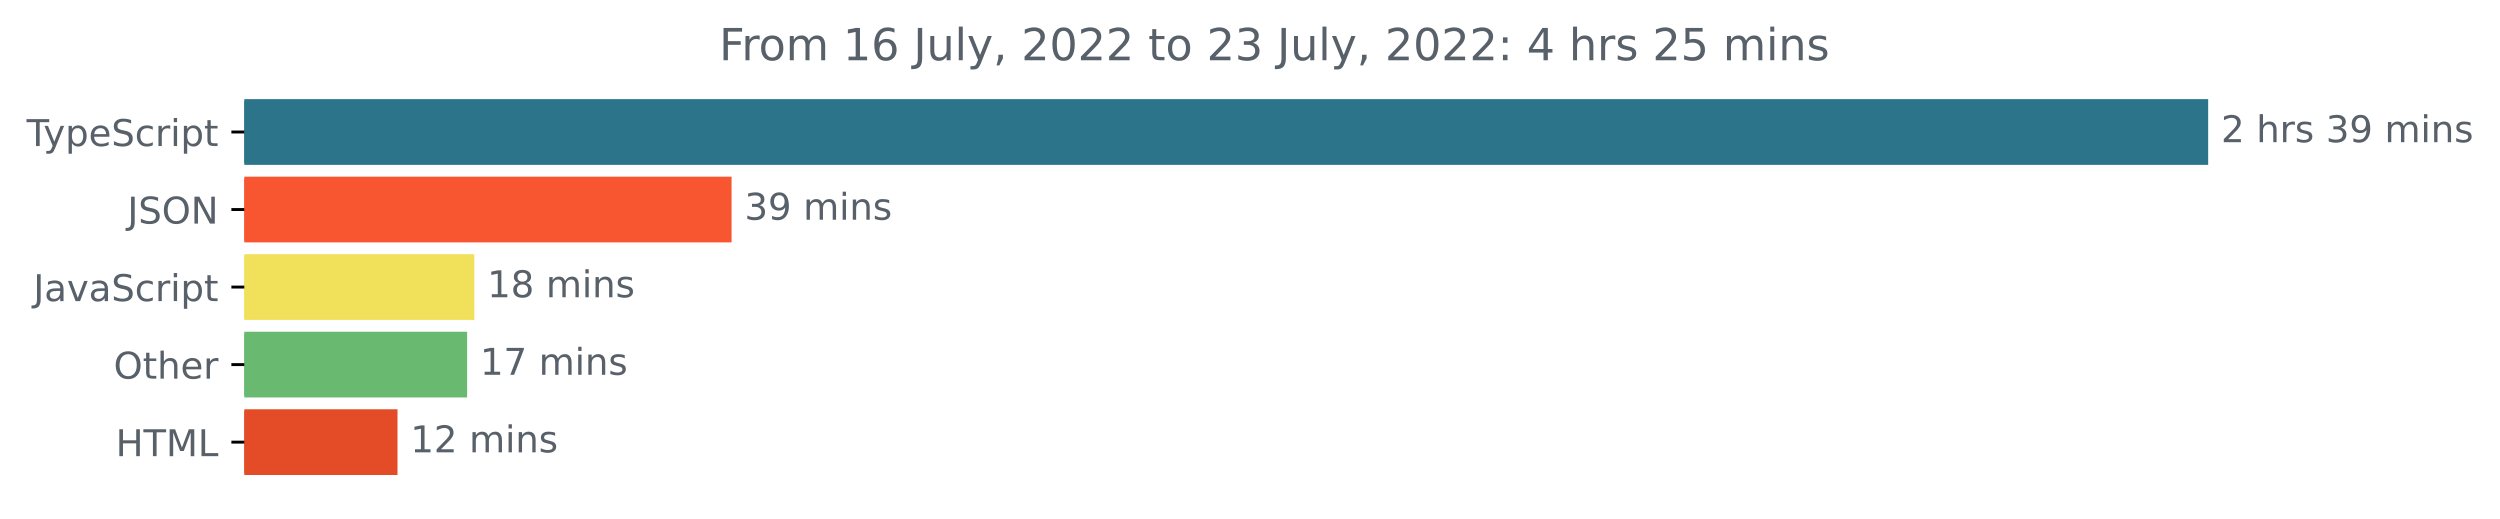
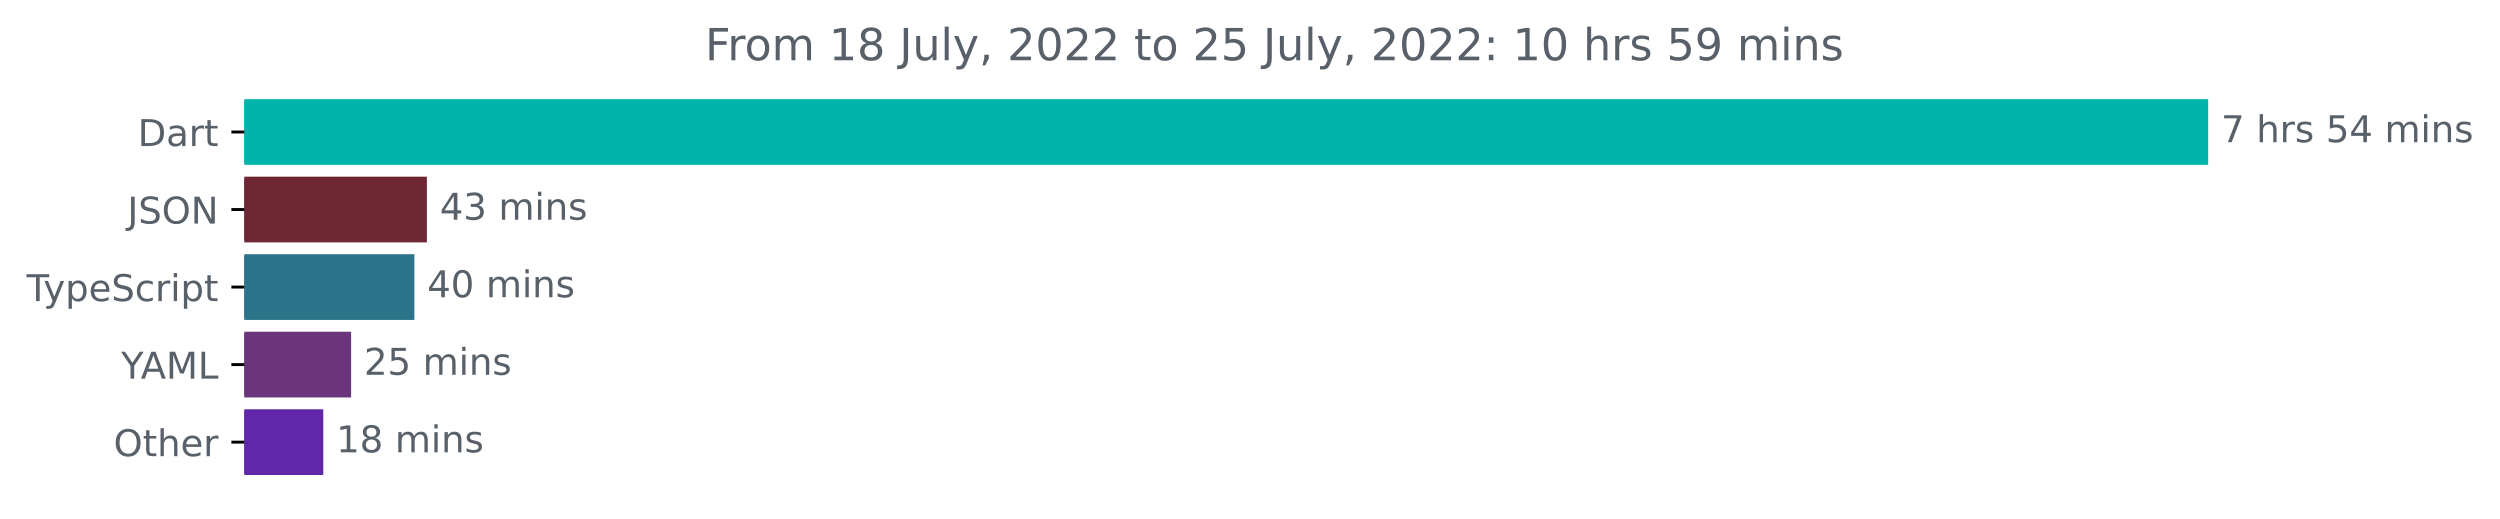
<svg xmlns="http://www.w3.org/2000/svg" xmlns:xlink="http://www.w3.org/1999/xlink" width="677.144pt" height="140.398pt" viewBox="0 0 677.144 140.398" version="1.1">
  <defs>
    <style type="text/css">*{stroke-linejoin: round; stroke-linecap: butt}</style>
  </defs>
  <g id="figure_1">
    <g id="patch_1">
      <path d="M -0 140.398  L 677.144 140.398  L 677.144 0  L -0 0  L -0 140.398  z " style="fill: none" />
    </g>
    <g id="axes_1">
      <g id="patch_2">
-         <path d="M 66.17 27.358  L 597.599 27.358  L 597.599 44.158  L 66.17 44.158  z " clip-path="url(#p6c0d89eb19)" style="fill: #2b7489; stroke: #2b7489; stroke-linejoin: miter" />
+         <path d="M 66.17 27.358  L 597.599 27.358  L 597.599 44.158  L 66.17 44.158  z " clip-path="url(#p46e2939d24)" style="fill: #00b4ab; stroke: #00b4ab; stroke-linejoin: miter" />
      </g>
      <g id="patch_3">
-         <path d="M 66.17 48.358  L 197.655 48.358  L 197.655 65.158  L 66.17 65.158  z " clip-path="url(#p6c0d89eb19)" style="fill: #f85631; stroke: #f85631; stroke-linejoin: miter" />
+         <path d="M 66.17 48.358  L 115.126 48.358  L 115.126 65.158  L 66.17 65.158  z " clip-path="url(#p46e2939d24)" style="fill: #6e2834; stroke: #6e2834; stroke-linejoin: miter" />
      </g>
      <g id="patch_4">
-         <path d="M 66.17 69.358  L 127.973 69.358  L 127.973 86.158  L 66.17 86.158  z " clip-path="url(#p6c0d89eb19)" style="fill: #f1e05a; stroke: #f1e05a; stroke-linejoin: miter" />
+         <path d="M 66.17 69.358  L 111.73 69.358  L 111.73 86.158  L 66.17 86.158  z " clip-path="url(#p46e2939d24)" style="fill: #2b7489; stroke: #2b7489; stroke-linejoin: miter" />
      </g>
      <g id="patch_5">
-         <path d="M 66.17 90.358  L 126.025 90.358  L 126.025 107.158  L 66.17 107.158  z " clip-path="url(#p6c0d89eb19)" style="fill: #6ab971; stroke: #6ab971; stroke-linejoin: miter" />
+         <path d="M 66.17 90.358  L 94.599 90.358  L 94.599 107.158  L 66.17 107.158  z " clip-path="url(#p46e2939d24)" style="fill: #6a357a; stroke: #6a357a; stroke-linejoin: miter" />
      </g>
      <g id="patch_6">
-         <path d="M 66.17 111.358  L 107.165 111.358  L 107.165 128.158  L 66.17 128.158  z " clip-path="url(#p6c0d89eb19)" style="fill: #e34c26; stroke: #e34c26; stroke-linejoin: miter" />
+         <path d="M 66.17 111.358  L 87.067 111.358  L 87.067 128.158  L 66.17 128.158  z " clip-path="url(#p46e2939d24)" style="fill: #6127a9; stroke: #6127a9; stroke-linejoin: miter" />
      </g>
      <g id="matplotlib.axis_1" />
      <g id="matplotlib.axis_2">
        <g id="ytick_1">
          <g id="line2d_1">
            <defs>
-               <path id="mbcaa92381b" d="M 0 0  L -3.5 0  " style="stroke: #000000; stroke-width: 0.8" />
+               <path id="m2a53c727e8" d="M 0 0  L -3.5 0  " style="stroke: #000000; stroke-width: 0.8" />
            </defs>
            <g>
-               <use xlink:href="#mbcaa92381b" x="66.17" y="35.758" style="stroke: #000000; stroke-width: 0.8" />
+               <use xlink:href="#m2a53c727e8" x="66.17" y="35.758" style="stroke: #000000; stroke-width: 0.8" />
            </g>
          </g>
          <g id="text_1">
-             <g style="fill: #586069" transform="translate(7.2 39.55734)scale(0.1 -0.1)">
+             <g style="fill: #586069" transform="translate(37.31094 39.55734)scale(0.1 -0.1)">
+               <defs>
+                 <path id="DejaVuSans-44" d="M 1259 4147  L 1259 519  L 2022 519  Q 2988 519 3436 956  Q 3884 1394 3884 2338  Q 3884 3275 3436 3711  Q 2988 4147 2022 4147  L 1259 4147  z M 628 4666  L 1925 4666  Q 3281 4666 3915 4102  Q 4550 3538 4550 2338  Q 4550 1131 3912 565  Q 3275 0 1925 0  L 628 0  L 628 4666  z " transform="scale(0.015625)" />
+                 <path id="DejaVuSans-61" d="M 2194 1759  Q 1497 1759 1228 1600  Q 959 1441 959 1056  Q 959 750 1161 570  Q 1363 391 1709 391  Q 2188 391 2477 730  Q 2766 1069 2766 1631  L 2766 1759  L 2194 1759  z M 3341 1997  L 3341 0  L 2766 0  L 2766 531  Q 2569 213 2275 61  Q 1981 -91 1556 -91  Q 1019 -91 701 211  Q 384 513 384 1019  Q 384 1609 779 1909  Q 1175 2209 1959 2209  L 2766 2209  L 2766 2266  Q 2766 2663 2505 2880  Q 2244 3097 1772 3097  Q 1472 3097 1187 3025  Q 903 2953 641 2809  L 641 3341  Q 956 3463 1253 3523  Q 1550 3584 1831 3584  Q 2591 3584 2966 3190  Q 3341 2797 3341 1997  z " transform="scale(0.015625)" />
+                 <path id="DejaVuSans-72" d="M 2631 2963  Q 2534 3019 2420 3045  Q 2306 3072 2169 3072  Q 1681 3072 1420 2755  Q 1159 2438 1159 1844  L 1159 0  L 581 0  L 581 3500  L 1159 3500  L 1159 2956  Q 1341 3275 1631 3429  Q 1922 3584 2338 3584  Q 2397 3584 2469 3576  Q 2541 3569 2628 3553  L 2631 2963  z " transform="scale(0.015625)" />
+                 <path id="DejaVuSans-74" d="M 1172 4494  L 1172 3500  L 2356 3500  L 2356 3053  L 1172 3053  L 1172 1153  Q 1172 725 1289 603  Q 1406 481 1766 481  L 2356 481  L 2356 0  L 1766 0  Q 1100 0 847 248  Q 594 497 594 1153  L 594 3053  L 172 3053  L 172 3500  L 594 3500  L 594 4494  L 1172 4494  z " transform="scale(0.015625)" />
+               </defs>
+               <use xlink:href="#DejaVuSans-44" />
+               <use xlink:href="#DejaVuSans-61" x="77.002" />
+               <use xlink:href="#DejaVuSans-72" x="138.281" />
+               <use xlink:href="#DejaVuSans-74" x="179.395" />
+             </g>
+           </g>
+         </g>
+         <g id="ytick_2">
+           <g id="line2d_2">
+             <g>
+               <use xlink:href="#m2a53c727e8" x="66.17" y="56.758" style="stroke: #000000; stroke-width: 0.8" />
+             </g>
+           </g>
+           <g id="text_2">
+             <g style="fill: #586069" transform="translate(34.51875 60.55734)scale(0.1 -0.1)">
+               <defs>
+                 <path id="DejaVuSans-4a" d="M 628 4666  L 1259 4666  L 1259 325  Q 1259 -519 939 -900  Q 619 -1281 -91 -1281  L -331 -1281  L -331 -750  L -134 -750  Q 284 -750 456 -515  Q 628 -281 628 325  L 628 4666  z " transform="scale(0.015625)" />
+                 <path id="DejaVuSans-53" d="M 3425 4513  L 3425 3897  Q 3066 4069 2747 4153  Q 2428 4238 2131 4238  Q 1616 4238 1336 4038  Q 1056 3838 1056 3469  Q 1056 3159 1242 3001  Q 1428 2844 1947 2747  L 2328 2669  Q 3034 2534 3370 2195  Q 3706 1856 3706 1288  Q 3706 609 3251 259  Q 2797 -91 1919 -91  Q 1588 -91 1214 -16  Q 841 59 441 206  L 441 856  Q 825 641 1194 531  Q 1563 422 1919 422  Q 2459 422 2753 634  Q 3047 847 3047 1241  Q 3047 1584 2836 1778  Q 2625 1972 2144 2069  L 1759 2144  Q 1053 2284 737 2584  Q 422 2884 422 3419  Q 422 4038 858 4394  Q 1294 4750 2059 4750  Q 2388 4750 2728 4690  Q 3069 4631 3425 4513  z " transform="scale(0.015625)" />
+                 <path id="DejaVuSans-4f" d="M 2522 4238  Q 1834 4238 1429 3725  Q 1025 3213 1025 2328  Q 1025 1447 1429 934  Q 1834 422 2522 422  Q 3209 422 3611 934  Q 4013 1447 4013 2328  Q 4013 3213 3611 3725  Q 3209 4238 2522 4238  z M 2522 4750  Q 3503 4750 4090 4092  Q 4678 3434 4678 2328  Q 4678 1225 4090 567  Q 3503 -91 2522 -91  Q 1538 -91 948 565  Q 359 1222 359 2328  Q 359 3434 948 4092  Q 1538 4750 2522 4750  z " transform="scale(0.015625)" />
+                 <path id="DejaVuSans-4e" d="M 628 4666  L 1478 4666  L 3547 763  L 3547 4666  L 4159 4666  L 4159 0  L 3309 0  L 1241 3903  L 1241 0  L 628 0  L 628 4666  z " transform="scale(0.015625)" />
+               </defs>
+               <use xlink:href="#DejaVuSans-4a" />
+               <use xlink:href="#DejaVuSans-53" x="29.492" />
+               <use xlink:href="#DejaVuSans-4f" x="92.969" />
+               <use xlink:href="#DejaVuSans-4e" x="171.68" />
+             </g>
+           </g>
+         </g>
+         <g id="ytick_3">
+           <g id="line2d_3">
+             <g>
+               <use xlink:href="#m2a53c727e8" x="66.17" y="77.758" style="stroke: #000000; stroke-width: 0.8" />
+             </g>
+           </g>
+           <g id="text_3">
+             <g style="fill: #586069" transform="translate(7.2 81.55734)scale(0.1 -0.1)">
              <defs>
                <path id="DejaVuSans-54" d="M -19 4666  L 3928 4666  L 3928 4134  L 2272 4134  L 2272 0  L 1638 0  L 1638 4134  L -19 4134  L -19 4666  z " transform="scale(0.015625)" />
                <path id="DejaVuSans-79" d="M 2059 -325  Q 1816 -950 1584 -1140  Q 1353 -1331 966 -1331  L 506 -1331  L 506 -850  L 844 -850  Q 1081 -850 1212 -737  Q 1344 -625 1503 -206  L 1606 56  L 191 3500  L 800 3500  L 1894 763  L 2988 3500  L 3597 3500  L 2059 -325  z " transform="scale(0.015625)" />
                <path id="DejaVuSans-70" d="M 1159 525  L 1159 -1331  L 581 -1331  L 581 3500  L 1159 3500  L 1159 2969  Q 1341 3281 1617 3432  Q 1894 3584 2278 3584  Q 2916 3584 3314 3078  Q 3713 2572 3713 1747  Q 3713 922 3314 415  Q 2916 -91 2278 -91  Q 1894 -91 1617 61  Q 1341 213 1159 525  z M 3116 1747  Q 3116 2381 2855 2742  Q 2594 3103 2138 3103  Q 1681 3103 1420 2742  Q 1159 2381 1159 1747  Q 1159 1113 1420 752  Q 1681 391 2138 391  Q 2594 391 2855 752  Q 3116 1113 3116 1747  z " transform="scale(0.015625)" />
                <path id="DejaVuSans-65" d="M 3597 1894  L 3597 1613  L 953 1613  Q 991 1019 1311 708  Q 1631 397 2203 397  Q 2534 397 2845 478  Q 3156 559 3463 722  L 3463 178  Q 3153 47 2828 -22  Q 2503 -91 2169 -91  Q 1331 -91 842 396  Q 353 884 353 1716  Q 353 2575 817 3079  Q 1281 3584 2069 3584  Q 2775 3584 3186 3129  Q 3597 2675 3597 1894  z M 3022 2063  Q 3016 2534 2758 2815  Q 2500 3097 2075 3097  Q 1594 3097 1305 2825  Q 1016 2553 972 2059  L 3022 2063  z " transform="scale(0.015625)" />
-                 <path id="DejaVuSans-53" d="M 3425 4513  L 3425 3897  Q 3066 4069 2747 4153  Q 2428 4238 2131 4238  Q 1616 4238 1336 4038  Q 1056 3838 1056 3469  Q 1056 3159 1242 3001  Q 1428 2844 1947 2747  L 2328 2669  Q 3034 2534 3370 2195  Q 3706 1856 3706 1288  Q 3706 609 3251 259  Q 2797 -91 1919 -91  Q 1588 -91 1214 -16  Q 841 59 441 206  L 441 856  Q 825 641 1194 531  Q 1563 422 1919 422  Q 2459 422 2753 634  Q 3047 847 3047 1241  Q 3047 1584 2836 1778  Q 2625 1972 2144 2069  L 1759 2144  Q 1053 2284 737 2584  Q 422 2884 422 3419  Q 422 4038 858 4394  Q 1294 4750 2059 4750  Q 2388 4750 2728 4690  Q 3069 4631 3425 4513  z " transform="scale(0.015625)" />
                <path id="DejaVuSans-63" d="M 3122 3366  L 3122 2828  Q 2878 2963 2633 3030  Q 2388 3097 2138 3097  Q 1578 3097 1268 2742  Q 959 2388 959 1747  Q 959 1106 1268 751  Q 1578 397 2138 397  Q 2388 397 2633 464  Q 2878 531 3122 666  L 3122 134  Q 2881 22 2623 -34  Q 2366 -91 2075 -91  Q 1284 -91 818 406  Q 353 903 353 1747  Q 353 2603 823 3093  Q 1294 3584 2113 3584  Q 2378 3584 2631 3529  Q 2884 3475 3122 3366  z " transform="scale(0.015625)" />
-                 <path id="DejaVuSans-72" d="M 2631 2963  Q 2534 3019 2420 3045  Q 2306 3072 2169 3072  Q 1681 3072 1420 2755  Q 1159 2438 1159 1844  L 1159 0  L 581 0  L 581 3500  L 1159 3500  L 1159 2956  Q 1341 3275 1631 3429  Q 1922 3584 2338 3584  Q 2397 3584 2469 3576  Q 2541 3569 2628 3553  L 2631 2963  z " transform="scale(0.015625)" />
                <path id="DejaVuSans-69" d="M 603 3500  L 1178 3500  L 1178 0  L 603 0  L 603 3500  z M 603 4863  L 1178 4863  L 1178 4134  L 603 4134  L 603 4863  z " transform="scale(0.015625)" />
-                 <path id="DejaVuSans-74" d="M 1172 4494  L 1172 3500  L 2356 3500  L 2356 3053  L 1172 3053  L 1172 1153  Q 1172 725 1289 603  Q 1406 481 1766 481  L 2356 481  L 2356 0  L 1766 0  Q 1100 0 847 248  Q 594 497 594 1153  L 594 3053  L 172 3053  L 172 3500  L 594 3500  L 594 4494  L 1172 4494  z " transform="scale(0.015625)" />
              </defs>
              <use xlink:href="#DejaVuSans-54" />
              <use xlink:href="#DejaVuSans-79" x="45.459" />
              <use xlink:href="#DejaVuSans-70" x="104.639" />
              <use xlink:href="#DejaVuSans-65" x="168.115" />
              <use xlink:href="#DejaVuSans-53" x="229.639" />
              <use xlink:href="#DejaVuSans-63" x="293.115" />
              <use xlink:href="#DejaVuSans-72" x="348.096" />
              <use xlink:href="#DejaVuSans-69" x="389.209" />
              <use xlink:href="#DejaVuSans-70" x="416.992" />
              <use xlink:href="#DejaVuSans-74" x="480.469" />
            </g>
          </g>
        </g>
-         <g id="ytick_2">
-           <g id="line2d_2">
-             <g>
-               <use xlink:href="#mbcaa92381b" x="66.17" y="56.758" style="stroke: #000000; stroke-width: 0.8" />
-             </g>
-           </g>
-           <g id="text_2">
-             <g style="fill: #586069" transform="translate(34.51875 60.55734)scale(0.1 -0.1)">
-               <defs>
-                 <path id="DejaVuSans-4a" d="M 628 4666  L 1259 4666  L 1259 325  Q 1259 -519 939 -900  Q 619 -1281 -91 -1281  L -331 -1281  L -331 -750  L -134 -750  Q 284 -750 456 -515  Q 628 -281 628 325  L 628 4666  z " transform="scale(0.015625)" />
-                 <path id="DejaVuSans-4f" d="M 2522 4238  Q 1834 4238 1429 3725  Q 1025 3213 1025 2328  Q 1025 1447 1429 934  Q 1834 422 2522 422  Q 3209 422 3611 934  Q 4013 1447 4013 2328  Q 4013 3213 3611 3725  Q 3209 4238 2522 4238  z M 2522 4750  Q 3503 4750 4090 4092  Q 4678 3434 4678 2328  Q 4678 1225 4090 567  Q 3503 -91 2522 -91  Q 1538 -91 948 565  Q 359 1222 359 2328  Q 359 3434 948 4092  Q 1538 4750 2522 4750  z " transform="scale(0.015625)" />
-                 <path id="DejaVuSans-4e" d="M 628 4666  L 1478 4666  L 3547 763  L 3547 4666  L 4159 4666  L 4159 0  L 3309 0  L 1241 3903  L 1241 0  L 628 0  L 628 4666  z " transform="scale(0.015625)" />
-               </defs>
-               <use xlink:href="#DejaVuSans-4a" />
-               <use xlink:href="#DejaVuSans-53" x="29.492" />
-               <use xlink:href="#DejaVuSans-4f" x="92.969" />
-               <use xlink:href="#DejaVuSans-4e" x="171.68" />
-             </g>
-           </g>
-         </g>
-         <g id="ytick_3">
-           <g id="line2d_3">
-             <g>
-               <use xlink:href="#mbcaa92381b" x="66.17" y="77.758" style="stroke: #000000; stroke-width: 0.8" />
-             </g>
-           </g>
-           <g id="text_3">
-             <g style="fill: #586069" transform="translate(9.040625 81.55734)scale(0.1 -0.1)">
-               <defs>
-                 <path id="DejaVuSans-61" d="M 2194 1759  Q 1497 1759 1228 1600  Q 959 1441 959 1056  Q 959 750 1161 570  Q 1363 391 1709 391  Q 2188 391 2477 730  Q 2766 1069 2766 1631  L 2766 1759  L 2194 1759  z M 3341 1997  L 3341 0  L 2766 0  L 2766 531  Q 2569 213 2275 61  Q 1981 -91 1556 -91  Q 1019 -91 701 211  Q 384 513 384 1019  Q 384 1609 779 1909  Q 1175 2209 1959 2209  L 2766 2209  L 2766 2266  Q 2766 2663 2505 2880  Q 2244 3097 1772 3097  Q 1472 3097 1187 3025  Q 903 2953 641 2809  L 641 3341  Q 956 3463 1253 3523  Q 1550 3584 1831 3584  Q 2591 3584 2966 3190  Q 3341 2797 3341 1997  z " transform="scale(0.015625)" />
-                 <path id="DejaVuSans-76" d="M 191 3500  L 800 3500  L 1894 563  L 2988 3500  L 3597 3500  L 2284 0  L 1503 0  L 191 3500  z " transform="scale(0.015625)" />
-               </defs>
-               <use xlink:href="#DejaVuSans-4a" />
-               <use xlink:href="#DejaVuSans-61" x="29.492" />
-               <use xlink:href="#DejaVuSans-76" x="90.771" />
-               <use xlink:href="#DejaVuSans-61" x="149.951" />
-               <use xlink:href="#DejaVuSans-53" x="211.23" />
-               <use xlink:href="#DejaVuSans-63" x="274.707" />
-               <use xlink:href="#DejaVuSans-72" x="329.688" />
-               <use xlink:href="#DejaVuSans-69" x="370.801" />
-               <use xlink:href="#DejaVuSans-70" x="398.584" />
-               <use xlink:href="#DejaVuSans-74" x="462.061" />
-             </g>
-           </g>
-         </g>
        <g id="ytick_4">
          <g id="line2d_4">
            <g>
-               <use xlink:href="#mbcaa92381b" x="66.17" y="98.758" style="stroke: #000000; stroke-width: 0.8" />
+               <use xlink:href="#m2a53c727e8" x="66.17" y="98.758" style="stroke: #000000; stroke-width: 0.8" />
            </g>
          </g>
          <g id="text_4">
-             <g style="fill: #586069" transform="translate(30.77656 102.5573)scale(0.1 -0.1)">
+             <g style="fill: #586069" transform="translate(32.79688 102.5573)scale(0.1 -0.1)">
+               <defs>
+                 <path id="DejaVuSans-59" d="M -13 4666  L 666 4666  L 1959 2747  L 3244 4666  L 3922 4666  L 2272 2222  L 2272 0  L 1638 0  L 1638 2222  L -13 4666  z " transform="scale(0.015625)" />
+                 <path id="DejaVuSans-41" d="M 2188 4044  L 1331 1722  L 3047 1722  L 2188 4044  z M 1831 4666  L 2547 4666  L 4325 0  L 3669 0  L 3244 1197  L 1141 1197  L 716 0  L 50 0  L 1831 4666  z " transform="scale(0.015625)" />
+                 <path id="DejaVuSans-4d" d="M 628 4666  L 1569 4666  L 2759 1491  L 3956 4666  L 4897 4666  L 4897 0  L 4281 0  L 4281 4097  L 3078 897  L 2444 897  L 1241 4097  L 1241 0  L 628 0  L 628 4666  z " transform="scale(0.015625)" />
+                 <path id="DejaVuSans-4c" d="M 628 4666  L 1259 4666  L 1259 531  L 3531 531  L 3531 0  L 628 0  L 628 4666  z " transform="scale(0.015625)" />
+               </defs>
+               <use xlink:href="#DejaVuSans-59" />
+               <use xlink:href="#DejaVuSans-41" x="53.334" />
+               <use xlink:href="#DejaVuSans-4d" x="121.742" />
+               <use xlink:href="#DejaVuSans-4c" x="208.021" />
+             </g>
+           </g>
+         </g>
+         <g id="ytick_5">
+           <g id="line2d_5">
+             <g>
+               <use xlink:href="#m2a53c727e8" x="66.17" y="119.758" style="stroke: #000000; stroke-width: 0.8" />
+             </g>
+           </g>
+           <g id="text_5">
+             <g style="fill: #586069" transform="translate(30.77656 123.5573)scale(0.1 -0.1)">
              <defs>
                <path id="DejaVuSans-68" d="M 3513 2113  L 3513 0  L 2938 0  L 2938 2094  Q 2938 2591 2744 2837  Q 2550 3084 2163 3084  Q 1697 3084 1428 2787  Q 1159 2491 1159 1978  L 1159 0  L 581 0  L 581 4863  L 1159 4863  L 1159 2956  Q 1366 3272 1645 3428  Q 1925 3584 2291 3584  Q 2894 3584 3203 3211  Q 3513 2838 3513 2113  z " transform="scale(0.015625)" />
              </defs>
              <use xlink:href="#DejaVuSans-4f" />
              <use xlink:href="#DejaVuSans-74" x="78.711" />
              <use xlink:href="#DejaVuSans-68" x="117.92" />
              <use xlink:href="#DejaVuSans-65" x="181.299" />
              <use xlink:href="#DejaVuSans-72" x="242.822" />
            </g>
          </g>
        </g>
-         <g id="ytick_5">
-           <g id="line2d_5">
-             <g>
-               <use xlink:href="#mbcaa92381b" x="66.17" y="119.758" style="stroke: #000000; stroke-width: 0.8" />
-             </g>
-           </g>
-           <g id="text_5">
-             <g style="fill: #586069" transform="translate(31.34219 123.5573)scale(0.1 -0.1)">
-               <defs>
-                 <path id="DejaVuSans-48" d="M 628 4666  L 1259 4666  L 1259 2753  L 3553 2753  L 3553 4666  L 4184 4666  L 4184 0  L 3553 0  L 3553 2222  L 1259 2222  L 1259 0  L 628 0  L 628 4666  z " transform="scale(0.015625)" />
-                 <path id="DejaVuSans-4d" d="M 628 4666  L 1569 4666  L 2759 1491  L 3956 4666  L 4897 4666  L 4897 0  L 4281 0  L 4281 4097  L 3078 897  L 2444 897  L 1241 4097  L 1241 0  L 628 0  L 628 4666  z " transform="scale(0.015625)" />
-                 <path id="DejaVuSans-4c" d="M 628 4666  L 1259 4666  L 1259 531  L 3531 531  L 3531 0  L 628 0  L 628 4666  z " transform="scale(0.015625)" />
-               </defs>
-               <use xlink:href="#DejaVuSans-48" />
-               <use xlink:href="#DejaVuSans-54" x="75.195" />
-               <use xlink:href="#DejaVuSans-4d" x="136.279" />
-               <use xlink:href="#DejaVuSans-4c" x="222.559" />
-             </g>
-           </g>
-         </g>
      </g>
      <g id="text_6">
        <g style="fill: #586069" transform="translate(601.5989 38.5175)scale(0.1 -0.1)">
          <defs>
-             <path id="DejaVuSans-32" d="M 1228 531  L 3431 531  L 3431 0  L 469 0  L 469 531  Q 828 903 1448 1529  Q 2069 2156 2228 2338  Q 2531 2678 2651 2914  Q 2772 3150 2772 3378  Q 2772 3750 2511 3984  Q 2250 4219 1831 4219  Q 1534 4219 1204 4116  Q 875 4013 500 3803  L 500 4441  Q 881 4594 1212 4672  Q 1544 4750 1819 4750  Q 2544 4750 2975 4387  Q 3406 4025 3406 3419  Q 3406 3131 3298 2873  Q 3191 2616 2906 2266  Q 2828 2175 2409 1742  Q 1991 1309 1228 531  z " transform="scale(0.015625)" />
+             <path id="DejaVuSans-37" d="M 525 4666  L 3525 4666  L 3525 4397  L 1831 0  L 1172 0  L 2766 4134  L 525 4134  L 525 4666  z " transform="scale(0.015625)" />
            <path id="DejaVuSans-20" transform="scale(0.015625)" />
            <path id="DejaVuSans-73" d="M 2834 3397  L 2834 2853  Q 2591 2978 2328 3040  Q 2066 3103 1784 3103  Q 1356 3103 1142 2972  Q 928 2841 928 2578  Q 928 2378 1081 2264  Q 1234 2150 1697 2047  L 1894 2003  Q 2506 1872 2764 1633  Q 3022 1394 3022 966  Q 3022 478 2636 193  Q 2250 -91 1575 -91  Q 1294 -91 989 -36  Q 684 19 347 128  L 347 722  Q 666 556 975 473  Q 1284 391 1588 391  Q 1994 391 2212 530  Q 2431 669 2431 922  Q 2431 1156 2273 1281  Q 2116 1406 1581 1522  L 1381 1569  Q 847 1681 609 1914  Q 372 2147 372 2553  Q 372 3047 722 3315  Q 1072 3584 1716 3584  Q 2034 3584 2315 3537  Q 2597 3491 2834 3397  z " transform="scale(0.015625)" />
-             <path id="DejaVuSans-33" d="M 2597 2516  Q 3050 2419 3304 2112  Q 3559 1806 3559 1356  Q 3559 666 3084 287  Q 2609 -91 1734 -91  Q 1441 -91 1130 -33  Q 819 25 488 141  L 488 750  Q 750 597 1062 519  Q 1375 441 1716 441  Q 2309 441 2620 675  Q 2931 909 2931 1356  Q 2931 1769 2642 2001  Q 2353 2234 1838 2234  L 1294 2234  L 1294 2753  L 1863 2753  Q 2328 2753 2575 2939  Q 2822 3125 2822 3475  Q 2822 3834 2567 4026  Q 2313 4219 1838 4219  Q 1578 4219 1281 4162  Q 984 4106 628 3988  L 628 4550  Q 988 4650 1302 4700  Q 1616 4750 1894 4750  Q 2613 4750 3031 4423  Q 3450 4097 3450 3541  Q 3450 3153 3228 2886  Q 3006 2619 2597 2516  z " transform="scale(0.015625)" />
-             <path id="DejaVuSans-39" d="M 703 97  L 703 672  Q 941 559 1184 500  Q 1428 441 1663 441  Q 2288 441 2617 861  Q 2947 1281 2994 2138  Q 2813 1869 2534 1725  Q 2256 1581 1919 1581  Q 1219 1581 811 2004  Q 403 2428 403 3163  Q 403 3881 828 4315  Q 1253 4750 1959 4750  Q 2769 4750 3195 4129  Q 3622 3509 3622 2328  Q 3622 1225 3098 567  Q 2575 -91 1691 -91  Q 1453 -91 1209 -44  Q 966 3 703 97  z M 1959 2075  Q 2384 2075 2632 2365  Q 2881 2656 2881 3163  Q 2881 3666 2632 3958  Q 2384 4250 1959 4250  Q 1534 4250 1286 3958  Q 1038 3666 1038 3163  Q 1038 2656 1286 2365  Q 1534 2075 1959 2075  z " transform="scale(0.015625)" />
+             <path id="DejaVuSans-35" d="M 691 4666  L 3169 4666  L 3169 4134  L 1269 4134  L 1269 2991  Q 1406 3038 1543 3061  Q 1681 3084 1819 3084  Q 2600 3084 3056 2656  Q 3513 2228 3513 1497  Q 3513 744 3044 326  Q 2575 -91 1722 -91  Q 1428 -91 1123 -41  Q 819 9 494 109  L 494 744  Q 775 591 1075 516  Q 1375 441 1709 441  Q 2250 441 2565 725  Q 2881 1009 2881 1497  Q 2881 1984 2565 2268  Q 2250 2553 1709 2553  Q 1456 2553 1204 2497  Q 953 2441 691 2322  L 691 4666  z " transform="scale(0.015625)" />
+             <path id="DejaVuSans-34" d="M 2419 4116  L 825 1625  L 2419 1625  L 2419 4116  z M 2253 4666  L 3047 4666  L 3047 1625  L 3713 1625  L 3713 1100  L 3047 1100  L 3047 0  L 2419 0  L 2419 1100  L 313 1100  L 313 1709  L 2253 4666  z " transform="scale(0.015625)" />
            <path id="DejaVuSans-6d" d="M 3328 2828  Q 3544 3216 3844 3400  Q 4144 3584 4550 3584  Q 5097 3584 5394 3201  Q 5691 2819 5691 2113  L 5691 0  L 5113 0  L 5113 2094  Q 5113 2597 4934 2840  Q 4756 3084 4391 3084  Q 3944 3084 3684 2787  Q 3425 2491 3425 1978  L 3425 0  L 2847 0  L 2847 2094  Q 2847 2600 2669 2842  Q 2491 3084 2119 3084  Q 1678 3084 1418 2786  Q 1159 2488 1159 1978  L 1159 0  L 581 0  L 581 3500  L 1159 3500  L 1159 2956  Q 1356 3278 1631 3431  Q 1906 3584 2284 3584  Q 2666 3584 2933 3390  Q 3200 3197 3328 2828  z " transform="scale(0.015625)" />
            <path id="DejaVuSans-6e" d="M 3513 2113  L 3513 0  L 2938 0  L 2938 2094  Q 2938 2591 2744 2837  Q 2550 3084 2163 3084  Q 1697 3084 1428 2787  Q 1159 2491 1159 1978  L 1159 0  L 581 0  L 581 3500  L 1159 3500  L 1159 2956  Q 1366 3272 1645 3428  Q 1925 3584 2291 3584  Q 2894 3584 3203 3211  Q 3513 2838 3513 2113  z " transform="scale(0.015625)" />
          </defs>
-           <use xlink:href="#DejaVuSans-32" />
+           <use xlink:href="#DejaVuSans-37" />
          <use xlink:href="#DejaVuSans-20" x="63.623" />
          <use xlink:href="#DejaVuSans-68" x="95.41" />
          <use xlink:href="#DejaVuSans-72" x="158.789" />
          <use xlink:href="#DejaVuSans-73" x="199.902" />
          <use xlink:href="#DejaVuSans-20" x="252.002" />
-           <use xlink:href="#DejaVuSans-33" x="283.789" />
-           <use xlink:href="#DejaVuSans-39" x="347.412" />
+           <use xlink:href="#DejaVuSans-35" x="283.789" />
+           <use xlink:href="#DejaVuSans-34" x="347.412" />
          <use xlink:href="#DejaVuSans-20" x="411.035" />
          <use xlink:href="#DejaVuSans-6d" x="442.822" />
          <use xlink:href="#DejaVuSans-69" x="540.234" />
          <use xlink:href="#DejaVuSans-6e" x="568.018" />
          <use xlink:href="#DejaVuSans-73" x="631.396" />
        </g>
      </g>
      <g id="text_7">
-         <g style="fill: #586069" transform="translate(201.6551 59.5175)scale(0.1 -0.1)">
-           <use xlink:href="#DejaVuSans-33" />
-           <use xlink:href="#DejaVuSans-39" x="63.623" />
+         <g style="fill: #586069" transform="translate(119.1264 59.5175)scale(0.1 -0.1)">
+           <defs>
+             <path id="DejaVuSans-33" d="M 2597 2516  Q 3050 2419 3304 2112  Q 3559 1806 3559 1356  Q 3559 666 3084 287  Q 2609 -91 1734 -91  Q 1441 -91 1130 -33  Q 819 25 488 141  L 488 750  Q 750 597 1062 519  Q 1375 441 1716 441  Q 2309 441 2620 675  Q 2931 909 2931 1356  Q 2931 1769 2642 2001  Q 2353 2234 1838 2234  L 1294 2234  L 1294 2753  L 1863 2753  Q 2328 2753 2575 2939  Q 2822 3125 2822 3475  Q 2822 3834 2567 4026  Q 2313 4219 1838 4219  Q 1578 4219 1281 4162  Q 984 4106 628 3988  L 628 4550  Q 988 4650 1302 4700  Q 1616 4750 1894 4750  Q 2613 4750 3031 4423  Q 3450 4097 3450 3541  Q 3450 3153 3228 2886  Q 3006 2619 2597 2516  z " transform="scale(0.015625)" />
+           </defs>
+           <use xlink:href="#DejaVuSans-34" />
+           <use xlink:href="#DejaVuSans-33" x="63.623" />
          <use xlink:href="#DejaVuSans-20" x="127.246" />
          <use xlink:href="#DejaVuSans-6d" x="159.033" />
          <use xlink:href="#DejaVuSans-69" x="256.445" />
          <use xlink:href="#DejaVuSans-6e" x="284.229" />
          <use xlink:href="#DejaVuSans-73" x="347.607" />
        </g>
      </g>
      <g id="text_8">
-         <g style="fill: #586069" transform="translate(131.9726 80.5175)scale(0.1 -0.1)">
+         <g style="fill: #586069" transform="translate(115.7298 80.5175)scale(0.1 -0.1)">
+           <defs>
+             <path id="DejaVuSans-30" d="M 2034 4250  Q 1547 4250 1301 3770  Q 1056 3291 1056 2328  Q 1056 1369 1301 889  Q 1547 409 2034 409  Q 2525 409 2770 889  Q 3016 1369 3016 2328  Q 3016 3291 2770 3770  Q 2525 4250 2034 4250  z M 2034 4750  Q 2819 4750 3233 4129  Q 3647 3509 3647 2328  Q 3647 1150 3233 529  Q 2819 -91 2034 -91  Q 1250 -91 836 529  Q 422 1150 422 2328  Q 422 3509 836 4129  Q 1250 4750 2034 4750  z " transform="scale(0.015625)" />
+           </defs>
+           <use xlink:href="#DejaVuSans-34" />
+           <use xlink:href="#DejaVuSans-30" x="63.623" />
+           <use xlink:href="#DejaVuSans-20" x="127.246" />
+           <use xlink:href="#DejaVuSans-6d" x="159.033" />
+           <use xlink:href="#DejaVuSans-69" x="256.445" />
+           <use xlink:href="#DejaVuSans-6e" x="284.229" />
+           <use xlink:href="#DejaVuSans-73" x="347.607" />
+         </g>
+       </g>
+       <g id="text_9">
+         <g style="fill: #586069" transform="translate(98.59882 101.5175)scale(0.1 -0.1)">
+           <defs>
+             <path id="DejaVuSans-32" d="M 1228 531  L 3431 531  L 3431 0  L 469 0  L 469 531  Q 828 903 1448 1529  Q 2069 2156 2228 2338  Q 2531 2678 2651 2914  Q 2772 3150 2772 3378  Q 2772 3750 2511 3984  Q 2250 4219 1831 4219  Q 1534 4219 1204 4116  Q 875 4013 500 3803  L 500 4441  Q 881 4594 1212 4672  Q 1544 4750 1819 4750  Q 2544 4750 2975 4387  Q 3406 4025 3406 3419  Q 3406 3131 3298 2873  Q 3191 2616 2906 2266  Q 2828 2175 2409 1742  Q 1991 1309 1228 531  z " transform="scale(0.015625)" />
+           </defs>
+           <use xlink:href="#DejaVuSans-32" />
+           <use xlink:href="#DejaVuSans-35" x="63.623" />
+           <use xlink:href="#DejaVuSans-20" x="127.246" />
+           <use xlink:href="#DejaVuSans-6d" x="159.033" />
+           <use xlink:href="#DejaVuSans-69" x="256.445" />
+           <use xlink:href="#DejaVuSans-6e" x="284.229" />
+           <use xlink:href="#DejaVuSans-73" x="347.607" />
+         </g>
+       </g>
+       <g id="text_10">
+         <g style="fill: #586069" transform="translate(91.06712 122.5175)scale(0.1 -0.1)">
          <defs>
            <path id="DejaVuSans-31" d="M 794 531  L 1825 531  L 1825 4091  L 703 3866  L 703 4441  L 1819 4666  L 2450 4666  L 2450 531  L 3481 531  L 3481 0  L 794 0  L 794 531  z " transform="scale(0.015625)" />
            <path id="DejaVuSans-38" d="M 2034 2216  Q 1584 2216 1326 1975  Q 1069 1734 1069 1313  Q 1069 891 1326 650  Q 1584 409 2034 409  Q 2484 409 2743 651  Q 3003 894 3003 1313  Q 3003 1734 2745 1975  Q 2488 2216 2034 2216  z M 1403 2484  Q 997 2584 770 2862  Q 544 3141 544 3541  Q 544 4100 942 4425  Q 1341 4750 2034 4750  Q 2731 4750 3128 4425  Q 3525 4100 3525 3541  Q 3525 3141 3298 2862  Q 3072 2584 2669 2484  Q 3125 2378 3379 2068  Q 3634 1759 3634 1313  Q 3634 634 3220 271  Q 2806 -91 2034 -91  Q 1263 -91 848 271  Q 434 634 434 1313  Q 434 1759 690 2068  Q 947 2378 1403 2484  z M 1172 3481  Q 1172 3119 1398 2916  Q 1625 2713 2034 2713  Q 2441 2713 2670 2916  Q 2900 3119 2900 3481  Q 2900 3844 2670 4047  Q 2441 4250 2034 4250  Q 1625 4250 1398 4047  Q 1172 3844 1172 3481  z " transform="scale(0.015625)" />
          </defs>
          <use xlink:href="#DejaVuSans-31" />
          <use xlink:href="#DejaVuSans-38" x="63.623" />
          <use xlink:href="#DejaVuSans-20" x="127.246" />
          <use xlink:href="#DejaVuSans-6d" x="159.033" />
          <use xlink:href="#DejaVuSans-69" x="256.445" />
          <use xlink:href="#DejaVuSans-6e" x="284.229" />
          <use xlink:href="#DejaVuSans-73" x="347.607" />
        </g>
      </g>
-       <g id="text_9">
-         <g style="fill: #586069" transform="translate(130.0246 101.5175)scale(0.1 -0.1)">
-           <defs>
-             <path id="DejaVuSans-37" d="M 525 4666  L 3525 4666  L 3525 4397  L 1831 0  L 1172 0  L 2766 4134  L 525 4134  L 525 4666  z " transform="scale(0.015625)" />
-           </defs>
-           <use xlink:href="#DejaVuSans-31" />
-           <use xlink:href="#DejaVuSans-37" x="63.623" />
-           <use xlink:href="#DejaVuSans-20" x="127.246" />
-           <use xlink:href="#DejaVuSans-6d" x="159.033" />
-           <use xlink:href="#DejaVuSans-69" x="256.445" />
-           <use xlink:href="#DejaVuSans-6e" x="284.229" />
-           <use xlink:href="#DejaVuSans-73" x="347.607" />
-         </g>
-       </g>
-       <g id="text_10">
-         <g style="fill: #586069" transform="translate(111.1652 122.5175)scale(0.1 -0.1)">
-           <use xlink:href="#DejaVuSans-31" />
-           <use xlink:href="#DejaVuSans-32" x="63.623" />
-           <use xlink:href="#DejaVuSans-20" x="127.246" />
-           <use xlink:href="#DejaVuSans-6d" x="159.033" />
-           <use xlink:href="#DejaVuSans-69" x="256.445" />
-           <use xlink:href="#DejaVuSans-6e" x="284.229" />
-           <use xlink:href="#DejaVuSans-73" x="347.607" />
-         </g>
-       </g>
      <g id="text_11">
-         <g style="fill: #586069" transform="translate(194.7953 16.31812)scale(0.12 -0.12)">
+         <g style="fill: #586069" transform="translate(190.9778 16.31812)scale(0.12 -0.12)">
          <defs>
            <path id="DejaVuSans-46" d="M 628 4666  L 3309 4666  L 3309 4134  L 1259 4134  L 1259 2759  L 3109 2759  L 3109 2228  L 1259 2228  L 1259 0  L 628 0  L 628 4666  z " transform="scale(0.015625)" />
            <path id="DejaVuSans-6f" d="M 1959 3097  Q 1497 3097 1228 2736  Q 959 2375 959 1747  Q 959 1119 1226 758  Q 1494 397 1959 397  Q 2419 397 2687 759  Q 2956 1122 2956 1747  Q 2956 2369 2687 2733  Q 2419 3097 1959 3097  z M 1959 3584  Q 2709 3584 3137 3096  Q 3566 2609 3566 1747  Q 3566 888 3137 398  Q 2709 -91 1959 -91  Q 1206 -91 779 398  Q 353 888 353 1747  Q 353 2609 779 3096  Q 1206 3584 1959 3584  z " transform="scale(0.015625)" />
-             <path id="DejaVuSans-36" d="M 2113 2584  Q 1688 2584 1439 2293  Q 1191 2003 1191 1497  Q 1191 994 1439 701  Q 1688 409 2113 409  Q 2538 409 2786 701  Q 3034 994 3034 1497  Q 3034 2003 2786 2293  Q 2538 2584 2113 2584  z M 3366 4563  L 3366 3988  Q 3128 4100 2886 4159  Q 2644 4219 2406 4219  Q 1781 4219 1451 3797  Q 1122 3375 1075 2522  Q 1259 2794 1537 2939  Q 1816 3084 2150 3084  Q 2853 3084 3261 2657  Q 3669 2231 3669 1497  Q 3669 778 3244 343  Q 2819 -91 2113 -91  Q 1303 -91 875 529  Q 447 1150 447 2328  Q 447 3434 972 4092  Q 1497 4750 2381 4750  Q 2619 4750 2861 4703  Q 3103 4656 3366 4563  z " transform="scale(0.015625)" />
            <path id="DejaVuSans-75" d="M 544 1381  L 544 3500  L 1119 3500  L 1119 1403  Q 1119 906 1312 657  Q 1506 409 1894 409  Q 2359 409 2629 706  Q 2900 1003 2900 1516  L 2900 3500  L 3475 3500  L 3475 0  L 2900 0  L 2900 538  Q 2691 219 2414 64  Q 2138 -91 1772 -91  Q 1169 -91 856 284  Q 544 659 544 1381  z M 1991 3584  L 1991 3584  z " transform="scale(0.015625)" />
            <path id="DejaVuSans-6c" d="M 603 4863  L 1178 4863  L 1178 0  L 603 0  L 603 4863  z " transform="scale(0.015625)" />
            <path id="DejaVuSans-2c" d="M 750 794  L 1409 794  L 1409 256  L 897 -744  L 494 -744  L 750 256  L 750 794  z " transform="scale(0.015625)" />
-             <path id="DejaVuSans-30" d="M 2034 4250  Q 1547 4250 1301 3770  Q 1056 3291 1056 2328  Q 1056 1369 1301 889  Q 1547 409 2034 409  Q 2525 409 2770 889  Q 3016 1369 3016 2328  Q 3016 3291 2770 3770  Q 2525 4250 2034 4250  z M 2034 4750  Q 2819 4750 3233 4129  Q 3647 3509 3647 2328  Q 3647 1150 3233 529  Q 2819 -91 2034 -91  Q 1250 -91 836 529  Q 422 1150 422 2328  Q 422 3509 836 4129  Q 1250 4750 2034 4750  z " transform="scale(0.015625)" />
            <path id="DejaVuSans-3a" d="M 750 794  L 1409 794  L 1409 0  L 750 0  L 750 794  z M 750 3309  L 1409 3309  L 1409 2516  L 750 2516  L 750 3309  z " transform="scale(0.015625)" />
-             <path id="DejaVuSans-34" d="M 2419 4116  L 825 1625  L 2419 1625  L 2419 4116  z M 2253 4666  L 3047 4666  L 3047 1625  L 3713 1625  L 3713 1100  L 3047 1100  L 3047 0  L 2419 0  L 2419 1100  L 313 1100  L 313 1709  L 2253 4666  z " transform="scale(0.015625)" />
-             <path id="DejaVuSans-35" d="M 691 4666  L 3169 4666  L 3169 4134  L 1269 4134  L 1269 2991  Q 1406 3038 1543 3061  Q 1681 3084 1819 3084  Q 2600 3084 3056 2656  Q 3513 2228 3513 1497  Q 3513 744 3044 326  Q 2575 -91 1722 -91  Q 1428 -91 1123 -41  Q 819 9 494 109  L 494 744  Q 775 591 1075 516  Q 1375 441 1709 441  Q 2250 441 2565 725  Q 2881 1009 2881 1497  Q 2881 1984 2565 2268  Q 2250 2553 1709 2553  Q 1456 2553 1204 2497  Q 953 2441 691 2322  L 691 4666  z " transform="scale(0.015625)" />
+             <path id="DejaVuSans-39" d="M 703 97  L 703 672  Q 941 559 1184 500  Q 1428 441 1663 441  Q 2288 441 2617 861  Q 2947 1281 2994 2138  Q 2813 1869 2534 1725  Q 2256 1581 1919 1581  Q 1219 1581 811 2004  Q 403 2428 403 3163  Q 403 3881 828 4315  Q 1253 4750 1959 4750  Q 2769 4750 3195 4129  Q 3622 3509 3622 2328  Q 3622 1225 3098 567  Q 2575 -91 1691 -91  Q 1453 -91 1209 -44  Q 966 3 703 97  z M 1959 2075  Q 2384 2075 2632 2365  Q 2881 2656 2881 3163  Q 2881 3666 2632 3958  Q 2384 4250 1959 4250  Q 1534 4250 1286 3958  Q 1038 3666 1038 3163  Q 1038 2656 1286 2365  Q 1534 2075 1959 2075  z " transform="scale(0.015625)" />
          </defs>
          <use xlink:href="#DejaVuSans-46" />
          <use xlink:href="#DejaVuSans-72" x="50.27" />
          <use xlink:href="#DejaVuSans-6f" x="89.133" />
          <use xlink:href="#DejaVuSans-6d" x="150.314" />
          <use xlink:href="#DejaVuSans-20" x="247.727" />
          <use xlink:href="#DejaVuSans-31" x="279.514" />
-           <use xlink:href="#DejaVuSans-36" x="343.137" />
+           <use xlink:href="#DejaVuSans-38" x="343.137" />
          <use xlink:href="#DejaVuSans-20" x="406.76" />
          <use xlink:href="#DejaVuSans-4a" x="438.547" />
          <use xlink:href="#DejaVuSans-75" x="468.039" />
          <use xlink:href="#DejaVuSans-6c" x="531.418" />
          <use xlink:href="#DejaVuSans-79" x="559.201" />
          <use xlink:href="#DejaVuSans-2c" x="618.381" />
          <use xlink:href="#DejaVuSans-20" x="650.168" />
          <use xlink:href="#DejaVuSans-32" x="681.955" />
          <use xlink:href="#DejaVuSans-30" x="745.578" />
          <use xlink:href="#DejaVuSans-32" x="809.201" />
          <use xlink:href="#DejaVuSans-32" x="872.824" />
          <use xlink:href="#DejaVuSans-20" x="936.447" />
          <use xlink:href="#DejaVuSans-74" x="968.234" />
          <use xlink:href="#DejaVuSans-6f" x="1007.443" />
          <use xlink:href="#DejaVuSans-20" x="1068.625" />
          <use xlink:href="#DejaVuSans-32" x="1100.412" />
-           <use xlink:href="#DejaVuSans-33" x="1164.035" />
+           <use xlink:href="#DejaVuSans-35" x="1164.035" />
          <use xlink:href="#DejaVuSans-20" x="1227.658" />
          <use xlink:href="#DejaVuSans-4a" x="1259.445" />
          <use xlink:href="#DejaVuSans-75" x="1288.938" />
          <use xlink:href="#DejaVuSans-6c" x="1352.316" />
          <use xlink:href="#DejaVuSans-79" x="1380.1" />
          <use xlink:href="#DejaVuSans-2c" x="1439.279" />
          <use xlink:href="#DejaVuSans-20" x="1471.066" />
          <use xlink:href="#DejaVuSans-32" x="1502.854" />
          <use xlink:href="#DejaVuSans-30" x="1566.477" />
          <use xlink:href="#DejaVuSans-32" x="1630.1" />
          <use xlink:href="#DejaVuSans-32" x="1693.723" />
          <use xlink:href="#DejaVuSans-3a" x="1757.346" />
          <use xlink:href="#DejaVuSans-20" x="1791.037" />
-           <use xlink:href="#DejaVuSans-34" x="1822.824" />
-           <use xlink:href="#DejaVuSans-20" x="1886.447" />
-           <use xlink:href="#DejaVuSans-68" x="1918.234" />
-           <use xlink:href="#DejaVuSans-72" x="1981.613" />
-           <use xlink:href="#DejaVuSans-73" x="2022.727" />
-           <use xlink:href="#DejaVuSans-20" x="2074.826" />
-           <use xlink:href="#DejaVuSans-32" x="2106.613" />
+           <use xlink:href="#DejaVuSans-31" x="1822.824" />
+           <use xlink:href="#DejaVuSans-30" x="1886.447" />
+           <use xlink:href="#DejaVuSans-20" x="1950.07" />
+           <use xlink:href="#DejaVuSans-68" x="1981.857" />
+           <use xlink:href="#DejaVuSans-72" x="2045.236" />
+           <use xlink:href="#DejaVuSans-73" x="2086.35" />
+           <use xlink:href="#DejaVuSans-20" x="2138.449" />
          <use xlink:href="#DejaVuSans-35" x="2170.236" />
-           <use xlink:href="#DejaVuSans-20" x="2233.859" />
-           <use xlink:href="#DejaVuSans-6d" x="2265.646" />
-           <use xlink:href="#DejaVuSans-69" x="2363.059" />
-           <use xlink:href="#DejaVuSans-6e" x="2390.842" />
-           <use xlink:href="#DejaVuSans-73" x="2454.221" />
+           <use xlink:href="#DejaVuSans-39" x="2233.859" />
+           <use xlink:href="#DejaVuSans-20" x="2297.482" />
+           <use xlink:href="#DejaVuSans-6d" x="2329.27" />
+           <use xlink:href="#DejaVuSans-69" x="2426.682" />
+           <use xlink:href="#DejaVuSans-6e" x="2454.465" />
+           <use xlink:href="#DejaVuSans-73" x="2517.844" />
        </g>
      </g>
    </g>
  </g>
  <defs>
-     <clipPath id="p6c0d89eb19">
+     <clipPath id="p46e2939d24">
      <rect x="66.17" y="22.318" width="558" height="110.88" />
    </clipPath>
  </defs>
</svg>
